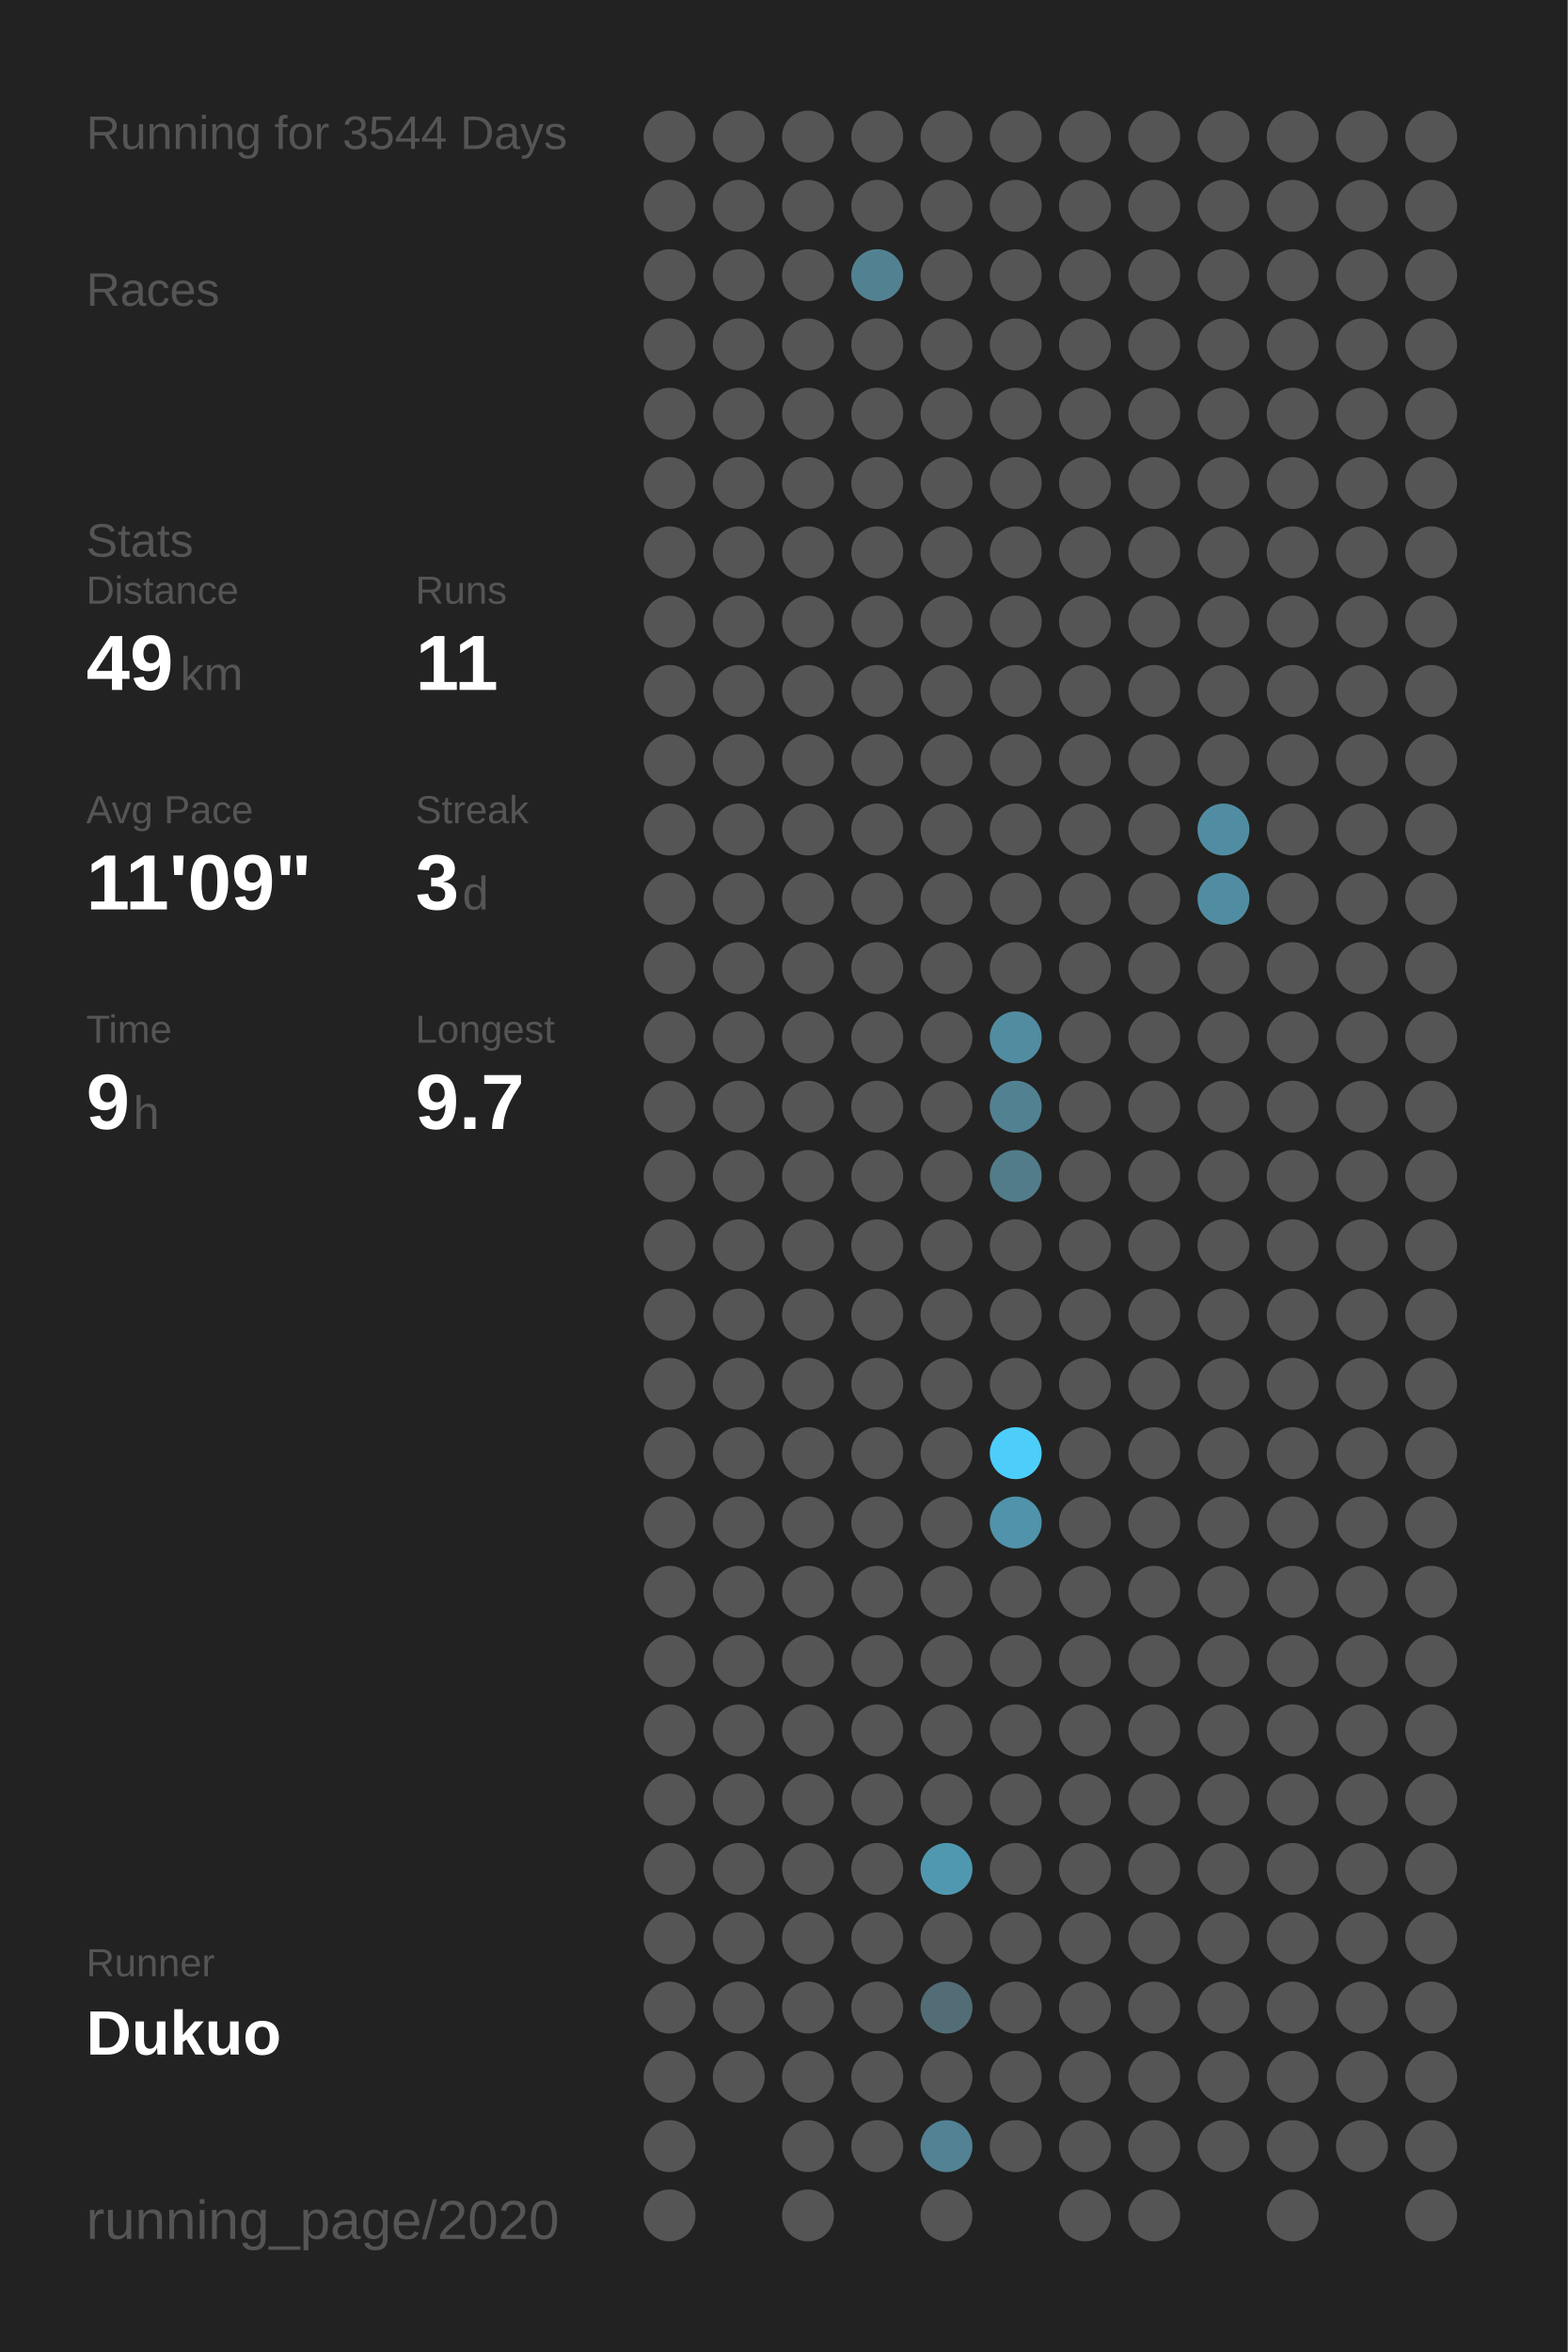
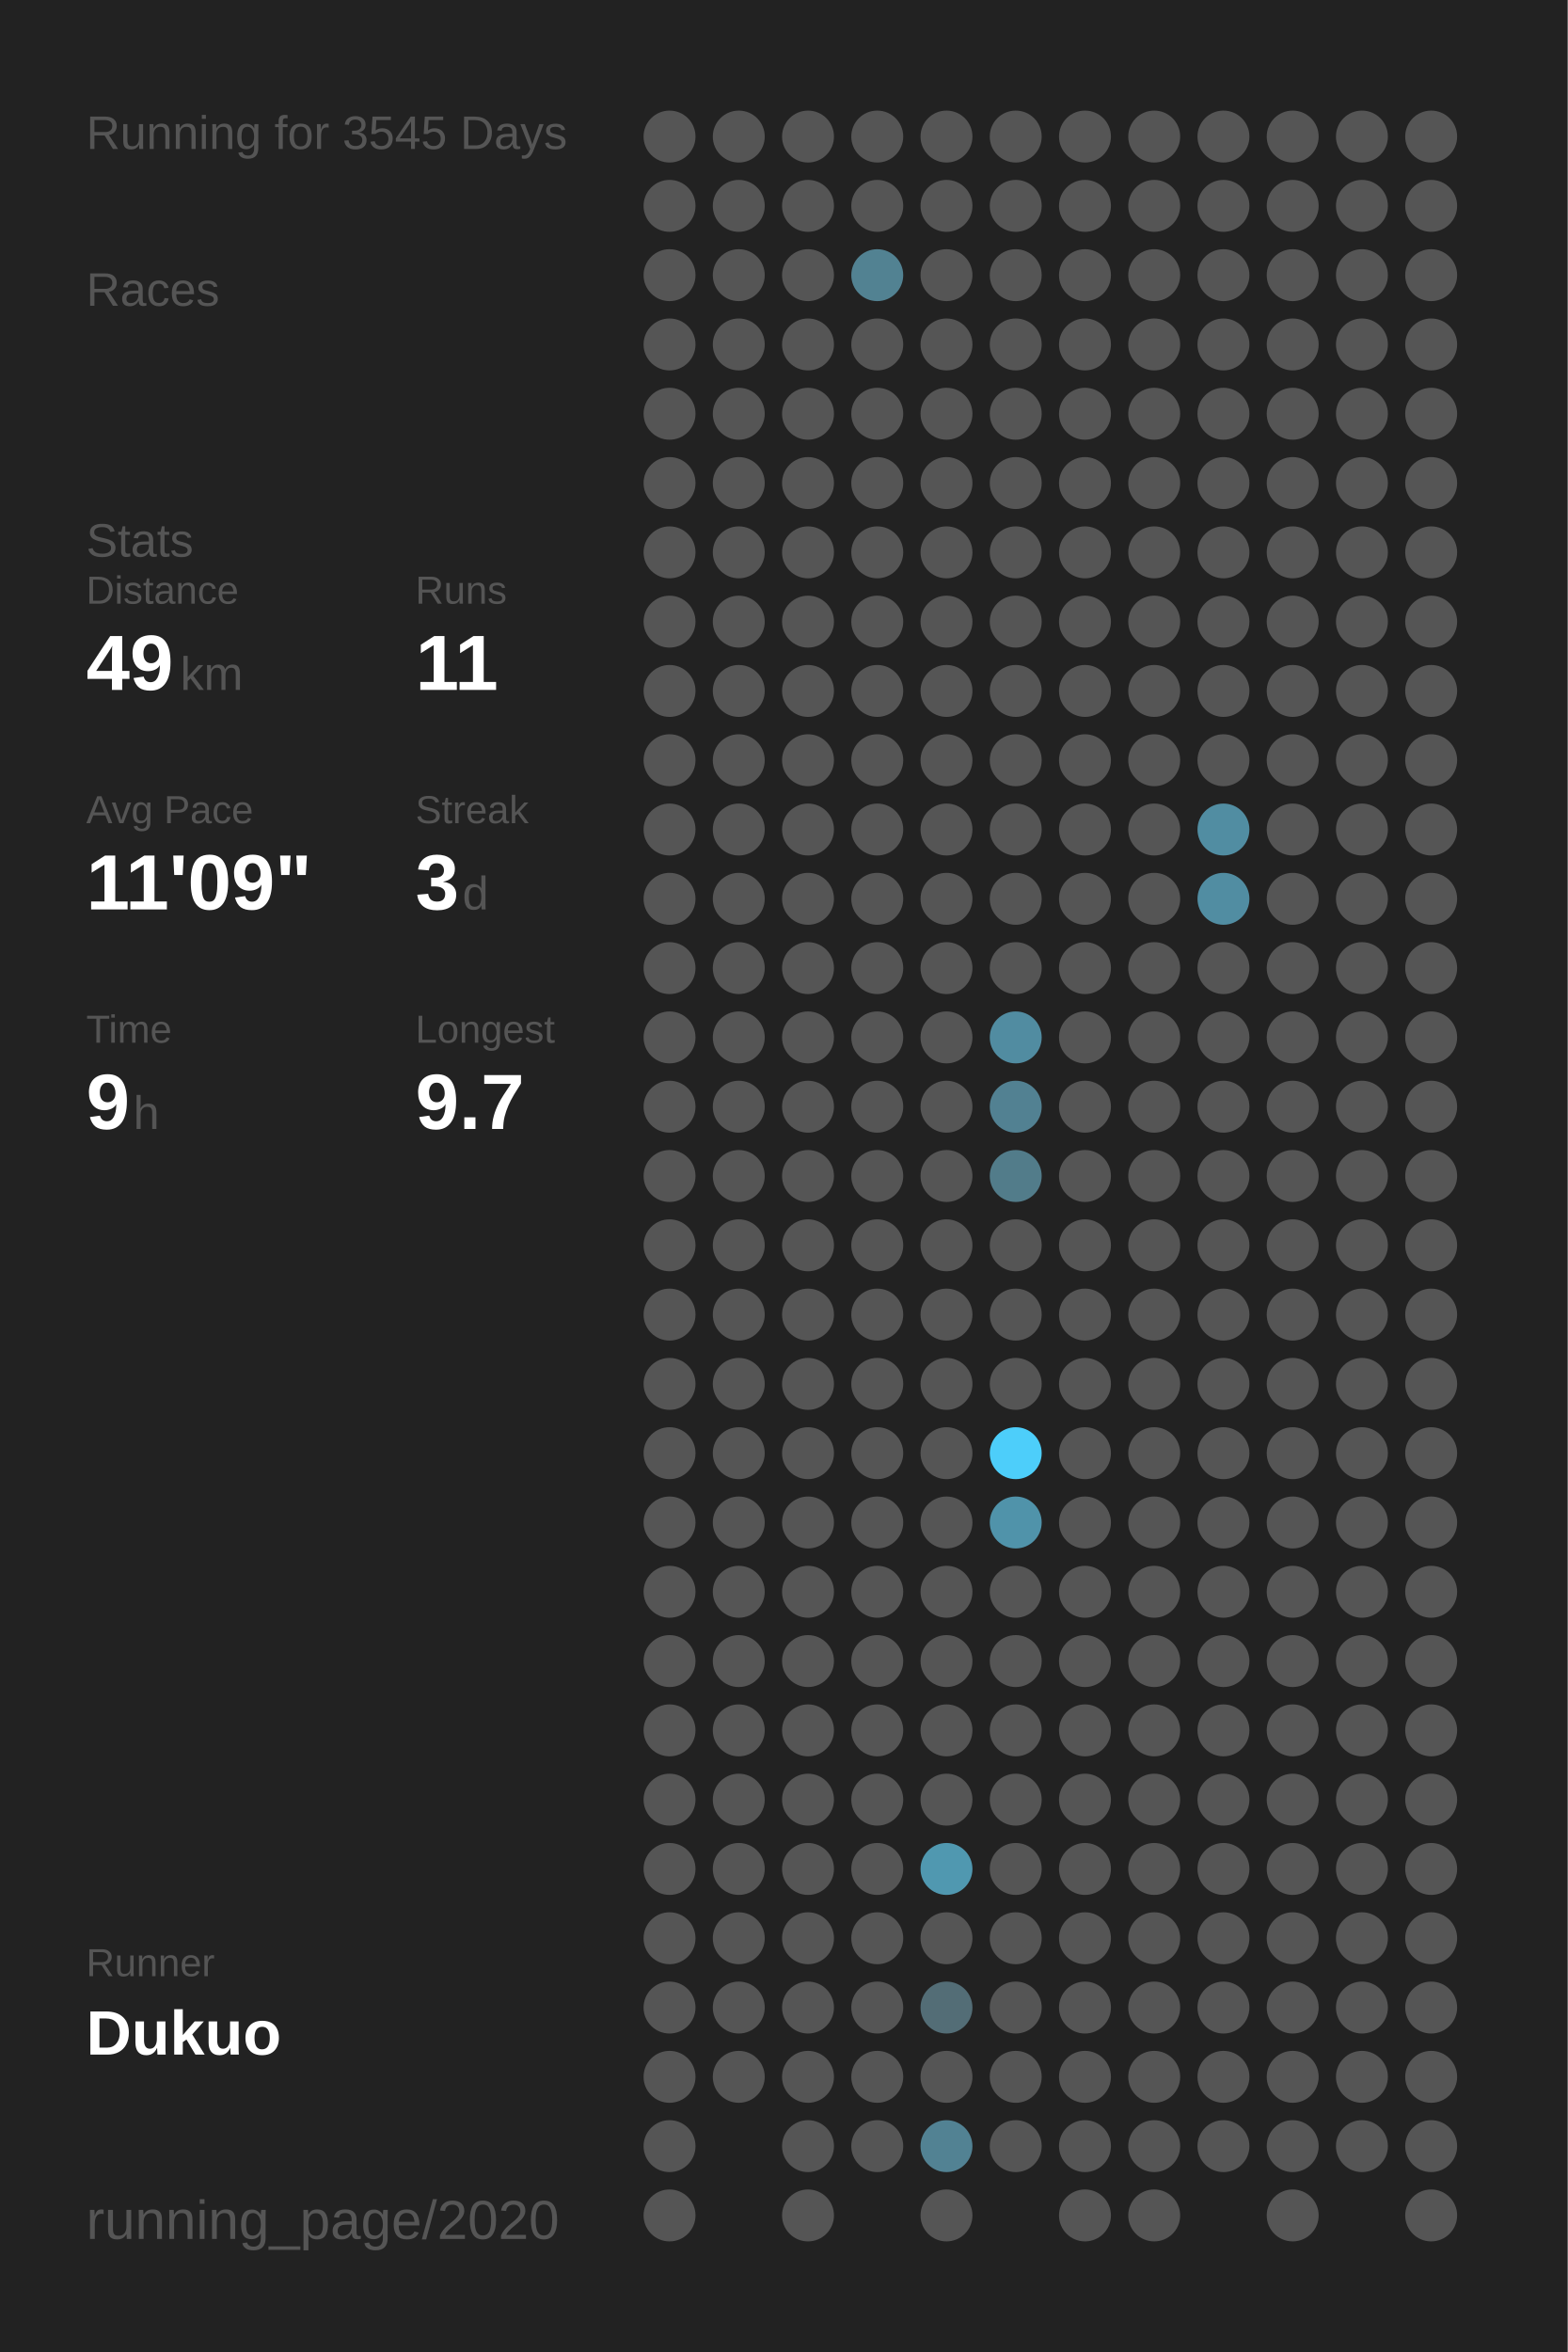
<svg xmlns="http://www.w3.org/2000/svg" baseProfile="full" height="300mm" version="1.1" viewBox="0,0,200,300" width="200mm">
  <defs />
  <rect fill="#222222" height="300" width="200" x="0" y="0" />
-   <text fill="#555555" style="font-size:6px; font-family:Arial;" x="11" y="19">Running for 3544 Days</text>
+   <text fill="#555555" style="font-size:6px; font-family:Arial;" x="11" y="19">Running for 3545 Days</text>
  <text fill="#555555" style="font-size:6px; font-family:Arial;" x="11" y="39">Races</text>
  <text fill="#555555" style="font-size:6px; font-family:Arial;" x="11" y="71">Stats</text>
  <text fill="#555555" style="font-size:5px; font-family:Arial;" x="11" y="77">Distance</text>
  <text fill="#FFFFFF" style="font-size:10px; font-family:Arial; font-weight:bold;" x="11" y="88">49</text>
  <text fill="#555555" style="font-size:6px; font-family:Arial;" x="23" y="88">km</text>
  <text fill="#555555" style="font-size:5px; font-family:Arial;" x="53" y="77">Runs</text>
  <text fill="#FFFFFF" style="font-size:10px; font-family:Arial; font-weight:bold;" x="53" y="88">11</text>
  <text fill="#555555" style="font-size:5px; font-family:Arial;" x="11" y="105">Avg Pace</text>
  <text fill="#FFFFFF" style="font-size:10px; font-family:Arial; font-weight:bold;" x="11" y="116">11'09"</text>
  <text fill="#555555" style="font-size:5px; font-family:Arial;" x="53" y="105">Streak</text>
  <text fill="#FFFFFF" style="font-size:10px; font-family:Arial; font-weight:bold;" x="53" y="116">3</text>
  <text fill="#555555" style="font-size:6px; font-family:Arial;" x="59" y="116">d</text>
  <text fill="#555555" style="font-size:5px; font-family:Arial;" x="11" y="133">Time</text>
  <text fill="#FFFFFF" style="font-size:10px; font-family:Arial; font-weight:bold;" x="11" y="144">9</text>
  <text fill="#555555" style="font-size:6px; font-family:Arial;" x="17" y="144">h</text>
  <text fill="#555555" style="font-size:5px; font-family:Arial;" x="53" y="133">Longest</text>
  <text fill="#FFFFFF" style="font-size:10px; font-family:Arial; font-weight:bold;" x="53" y="144">9.7</text>
  <text fill="#555555" style="font-size:5px; font-family:Arial;" x="11" y="252.065">Runner</text>
  <text fill="#FFFFFF" style="font-size:8px; font-family:Arial; font-weight:bold;" x="11" y="262.065">Dukuo</text>
  <text fill="#555555" style="font-size:7px; font-family:Arial;" x="11" y="285.581">running_page/2020</text>
  <circle cx="85.417" cy="17.419" fill="#555555" r="3.312" />
  <circle cx="85.417" cy="26.258" fill="#555555" r="3.312" />
  <circle cx="85.417" cy="35.097" fill="#555555" r="3.312" />
  <circle cx="85.417" cy="43.935" fill="#555555" r="3.312" />
  <circle cx="85.417" cy="52.774" fill="#555555" r="3.312" />
  <circle cx="85.417" cy="61.613" fill="#555555" r="3.312" />
  <circle cx="85.417" cy="70.452" fill="#555555" r="3.312" />
  <circle cx="85.417" cy="79.29" fill="#555555" r="3.312" />
  <circle cx="85.417" cy="88.129" fill="#555555" r="3.312" />
  <circle cx="85.417" cy="96.968" fill="#555555" r="3.312" />
  <circle cx="85.417" cy="105.806" fill="#555555" r="3.312" />
  <circle cx="85.417" cy="114.645" fill="#555555" r="3.312" />
  <circle cx="85.417" cy="123.484" fill="#555555" r="3.312" />
  <circle cx="85.417" cy="132.323" fill="#555555" r="3.312" />
  <circle cx="85.417" cy="141.161" fill="#555555" r="3.312" />
  <circle cx="85.417" cy="150" fill="#555555" r="3.312" />
  <circle cx="85.417" cy="158.839" fill="#555555" r="3.312" />
  <circle cx="85.417" cy="167.677" fill="#555555" r="3.312" />
  <circle cx="85.417" cy="176.516" fill="#555555" r="3.312" />
  <circle cx="85.417" cy="185.355" fill="#555555" r="3.312" />
  <circle cx="85.417" cy="194.194" fill="#555555" r="3.312" />
  <circle cx="85.417" cy="203.032" fill="#555555" r="3.312" />
  <circle cx="85.417" cy="211.871" fill="#555555" r="3.312" />
  <circle cx="85.417" cy="220.71" fill="#555555" r="3.312" />
  <circle cx="85.417" cy="229.548" fill="#555555" r="3.312" />
  <circle cx="85.417" cy="238.387" fill="#555555" r="3.312" />
  <circle cx="85.417" cy="247.226" fill="#555555" r="3.312" />
  <circle cx="85.417" cy="256.065" fill="#555555" r="3.312" />
  <circle cx="85.417" cy="264.903" fill="#555555" r="3.312" />
  <circle cx="85.417" cy="273.742" fill="#555555" r="3.312" />
  <circle cx="85.417" cy="282.581" fill="#555555" r="3.312" />
  <circle cx="94.25" cy="17.419" fill="#555555" r="3.312" />
  <circle cx="94.25" cy="26.258" fill="#555555" r="3.312" />
  <circle cx="94.25" cy="35.097" fill="#555555" r="3.312" />
  <circle cx="94.25" cy="43.935" fill="#555555" r="3.312" />
  <circle cx="94.25" cy="52.774" fill="#555555" r="3.312" />
  <circle cx="94.25" cy="61.613" fill="#555555" r="3.312" />
  <circle cx="94.25" cy="70.452" fill="#555555" r="3.312" />
  <circle cx="94.25" cy="79.29" fill="#555555" r="3.312" />
  <circle cx="94.25" cy="88.129" fill="#555555" r="3.312" />
  <circle cx="94.25" cy="96.968" fill="#555555" r="3.312" />
  <circle cx="94.25" cy="105.806" fill="#555555" r="3.312" />
  <circle cx="94.25" cy="114.645" fill="#555555" r="3.312" />
  <circle cx="94.25" cy="123.484" fill="#555555" r="3.312" />
  <circle cx="94.25" cy="132.323" fill="#555555" r="3.312" />
  <circle cx="94.25" cy="141.161" fill="#555555" r="3.312" />
  <circle cx="94.25" cy="150" fill="#555555" r="3.312" />
  <circle cx="94.25" cy="158.839" fill="#555555" r="3.312" />
  <circle cx="94.25" cy="167.677" fill="#555555" r="3.312" />
  <circle cx="94.25" cy="176.516" fill="#555555" r="3.312" />
  <circle cx="94.25" cy="185.355" fill="#555555" r="3.312" />
  <circle cx="94.25" cy="194.194" fill="#555555" r="3.312" />
  <circle cx="94.25" cy="203.032" fill="#555555" r="3.312" />
  <circle cx="94.25" cy="211.871" fill="#555555" r="3.312" />
  <circle cx="94.25" cy="220.71" fill="#555555" r="3.312" />
  <circle cx="94.25" cy="229.548" fill="#555555" r="3.312" />
  <circle cx="94.25" cy="238.387" fill="#555555" r="3.312" />
  <circle cx="94.25" cy="247.226" fill="#555555" r="3.312" />
  <circle cx="94.25" cy="256.065" fill="#555555" r="3.312" />
  <circle cx="94.25" cy="264.903" fill="#555555" r="3.312" />
  <circle cx="103.083" cy="17.419" fill="#555555" r="3.312" />
  <circle cx="103.083" cy="26.258" fill="#555555" r="3.312" />
  <circle cx="103.083" cy="35.097" fill="#555555" r="3.312" />
  <circle cx="103.083" cy="43.935" fill="#555555" r="3.312" />
  <circle cx="103.083" cy="52.774" fill="#555555" r="3.312" />
  <circle cx="103.083" cy="61.613" fill="#555555" r="3.312" />
  <circle cx="103.083" cy="70.452" fill="#555555" r="3.312" />
  <circle cx="103.083" cy="79.29" fill="#555555" r="3.312" />
  <circle cx="103.083" cy="88.129" fill="#555555" r="3.312" />
  <circle cx="103.083" cy="96.968" fill="#555555" r="3.312" />
  <circle cx="103.083" cy="105.806" fill="#555555" r="3.312" />
  <circle cx="103.083" cy="114.645" fill="#555555" r="3.312" />
  <circle cx="103.083" cy="123.484" fill="#555555" r="3.312" />
  <circle cx="103.083" cy="132.323" fill="#555555" r="3.312" />
  <circle cx="103.083" cy="141.161" fill="#555555" r="3.312" />
  <circle cx="103.083" cy="150" fill="#555555" r="3.312" />
  <circle cx="103.083" cy="158.839" fill="#555555" r="3.312" />
  <circle cx="103.083" cy="167.677" fill="#555555" r="3.312" />
  <circle cx="103.083" cy="176.516" fill="#555555" r="3.312" />
  <circle cx="103.083" cy="185.355" fill="#555555" r="3.312" />
  <circle cx="103.083" cy="194.194" fill="#555555" r="3.312" />
  <circle cx="103.083" cy="203.032" fill="#555555" r="3.312" />
  <circle cx="103.083" cy="211.871" fill="#555555" r="3.312" />
  <circle cx="103.083" cy="220.71" fill="#555555" r="3.312" />
  <circle cx="103.083" cy="229.548" fill="#555555" r="3.312" />
  <circle cx="103.083" cy="238.387" fill="#555555" r="3.312" />
  <circle cx="103.083" cy="247.226" fill="#555555" r="3.312" />
  <circle cx="103.083" cy="256.065" fill="#555555" r="3.312" />
  <circle cx="103.083" cy="264.903" fill="#555555" r="3.312" />
  <circle cx="103.083" cy="273.742" fill="#555555" r="3.312" />
  <circle cx="103.083" cy="282.581" fill="#555555" r="3.312" />
  <circle cx="111.917" cy="17.419" fill="#555555" r="3.312" />
  <circle cx="111.917" cy="26.258" fill="#555555" r="3.312" />
  <circle cx="111.917" cy="35.097" fill="#528292" r="3.312" />
  <circle cx="111.917" cy="43.935" fill="#555555" r="3.312" />
  <circle cx="111.917" cy="52.774" fill="#555555" r="3.312" />
  <circle cx="111.917" cy="61.613" fill="#555555" r="3.312" />
  <circle cx="111.917" cy="70.452" fill="#555555" r="3.312" />
  <circle cx="111.917" cy="79.29" fill="#555555" r="3.312" />
  <circle cx="111.917" cy="88.129" fill="#555555" r="3.312" />
  <circle cx="111.917" cy="96.968" fill="#555555" r="3.312" />
  <circle cx="111.917" cy="105.806" fill="#555555" r="3.312" />
  <circle cx="111.917" cy="114.645" fill="#555555" r="3.312" />
  <circle cx="111.917" cy="123.484" fill="#555555" r="3.312" />
  <circle cx="111.917" cy="132.323" fill="#555555" r="3.312" />
  <circle cx="111.917" cy="141.161" fill="#555555" r="3.312" />
  <circle cx="111.917" cy="150" fill="#555555" r="3.312" />
  <circle cx="111.917" cy="158.839" fill="#555555" r="3.312" />
  <circle cx="111.917" cy="167.677" fill="#555555" r="3.312" />
  <circle cx="111.917" cy="176.516" fill="#555555" r="3.312" />
  <circle cx="111.917" cy="185.355" fill="#555555" r="3.312" />
  <circle cx="111.917" cy="194.194" fill="#555555" r="3.312" />
  <circle cx="111.917" cy="203.032" fill="#555555" r="3.312" />
  <circle cx="111.917" cy="211.871" fill="#555555" r="3.312" />
  <circle cx="111.917" cy="220.71" fill="#555555" r="3.312" />
  <circle cx="111.917" cy="229.548" fill="#555555" r="3.312" />
  <circle cx="111.917" cy="238.387" fill="#555555" r="3.312" />
  <circle cx="111.917" cy="247.226" fill="#555555" r="3.312" />
  <circle cx="111.917" cy="256.065" fill="#555555" r="3.312" />
  <circle cx="111.917" cy="264.903" fill="#555555" r="3.312" />
  <circle cx="111.917" cy="273.742" fill="#555555" r="3.312" />
  <circle cx="120.75" cy="17.419" fill="#555555" r="3.312" />
  <circle cx="120.75" cy="26.258" fill="#555555" r="3.312" />
  <circle cx="120.75" cy="35.097" fill="#555555" r="3.312" />
  <circle cx="120.75" cy="43.935" fill="#555555" r="3.312" />
  <circle cx="120.75" cy="52.774" fill="#555555" r="3.312" />
  <circle cx="120.75" cy="61.613" fill="#555555" r="3.312" />
  <circle cx="120.75" cy="70.452" fill="#555555" r="3.312" />
  <circle cx="120.75" cy="79.29" fill="#555555" r="3.312" />
  <circle cx="120.75" cy="88.129" fill="#555555" r="3.312" />
  <circle cx="120.75" cy="96.968" fill="#555555" r="3.312" />
  <circle cx="120.75" cy="105.806" fill="#555555" r="3.312" />
  <circle cx="120.75" cy="114.645" fill="#555555" r="3.312" />
  <circle cx="120.75" cy="123.484" fill="#555555" r="3.312" />
  <circle cx="120.75" cy="132.323" fill="#555555" r="3.312" />
  <circle cx="120.75" cy="141.161" fill="#555555" r="3.312" />
  <circle cx="120.75" cy="150" fill="#555555" r="3.312" />
  <circle cx="120.75" cy="158.839" fill="#555555" r="3.312" />
  <circle cx="120.75" cy="167.677" fill="#555555" r="3.312" />
  <circle cx="120.75" cy="176.516" fill="#555555" r="3.312" />
  <circle cx="120.75" cy="185.355" fill="#555555" r="3.312" />
  <circle cx="120.75" cy="194.194" fill="#555555" r="3.312" />
  <circle cx="120.75" cy="203.032" fill="#555555" r="3.312" />
  <circle cx="120.75" cy="211.871" fill="#555555" r="3.312" />
  <circle cx="120.75" cy="220.71" fill="#555555" r="3.312" />
  <circle cx="120.75" cy="229.548" fill="#555555" r="3.312" />
  <circle cx="120.75" cy="238.387" fill="#5098b0" r="3.312" />
  <circle cx="120.75" cy="247.226" fill="#555555" r="3.312" />
  <circle cx="120.75" cy="256.065" fill="#536d76" r="3.312" />
  <circle cx="120.75" cy="264.903" fill="#555555" r="3.312" />
  <circle cx="120.75" cy="273.742" fill="#528293" r="3.312" />
  <circle cx="120.75" cy="282.581" fill="#555555" r="3.312" />
  <circle cx="129.583" cy="17.419" fill="#555555" r="3.312" />
  <circle cx="129.583" cy="26.258" fill="#555555" r="3.312" />
  <circle cx="129.583" cy="35.097" fill="#555555" r="3.312" />
  <circle cx="129.583" cy="43.935" fill="#555555" r="3.312" />
  <circle cx="129.583" cy="52.774" fill="#555555" r="3.312" />
  <circle cx="129.583" cy="61.613" fill="#555555" r="3.312" />
  <circle cx="129.583" cy="70.452" fill="#555555" r="3.312" />
  <circle cx="129.583" cy="79.29" fill="#555555" r="3.312" />
  <circle cx="129.583" cy="88.129" fill="#555555" r="3.312" />
  <circle cx="129.583" cy="96.968" fill="#555555" r="3.312" />
  <circle cx="129.583" cy="105.806" fill="#555555" r="3.312" />
  <circle cx="129.583" cy="114.645" fill="#555555" r="3.312" />
  <circle cx="129.583" cy="123.484" fill="#555555" r="3.312" />
  <circle cx="129.583" cy="132.323" fill="#518ca1" r="3.312" />
  <circle cx="129.583" cy="141.161" fill="#528192" r="3.312" />
  <circle cx="129.583" cy="150" fill="#527c8a" r="3.312" />
  <circle cx="129.583" cy="158.839" fill="#555555" r="3.312" />
  <circle cx="129.583" cy="167.677" fill="#555555" r="3.312" />
  <circle cx="129.583" cy="176.516" fill="#555555" r="3.312" />
  <circle cx="129.583" cy="185.355" fill="#4dcefa" r="3.312" />
  <circle cx="129.583" cy="194.194" fill="#5093aa" r="3.312" />
  <circle cx="129.583" cy="203.032" fill="#555555" r="3.312" />
  <circle cx="129.583" cy="211.871" fill="#555555" r="3.312" />
  <circle cx="129.583" cy="220.71" fill="#555555" r="3.312" />
  <circle cx="129.583" cy="229.548" fill="#555555" r="3.312" />
  <circle cx="129.583" cy="238.387" fill="#555555" r="3.312" />
  <circle cx="129.583" cy="247.226" fill="#555555" r="3.312" />
  <circle cx="129.583" cy="256.065" fill="#555555" r="3.312" />
  <circle cx="129.583" cy="264.903" fill="#555555" r="3.312" />
  <circle cx="129.583" cy="273.742" fill="#555555" r="3.312" />
  <circle cx="138.417" cy="17.419" fill="#555555" r="3.312" />
  <circle cx="138.417" cy="26.258" fill="#555555" r="3.312" />
  <circle cx="138.417" cy="35.097" fill="#555555" r="3.312" />
  <circle cx="138.417" cy="43.935" fill="#555555" r="3.312" />
  <circle cx="138.417" cy="52.774" fill="#555555" r="3.312" />
  <circle cx="138.417" cy="61.613" fill="#555555" r="3.312" />
  <circle cx="138.417" cy="70.452" fill="#555555" r="3.312" />
  <circle cx="138.417" cy="79.29" fill="#555555" r="3.312" />
  <circle cx="138.417" cy="88.129" fill="#555555" r="3.312" />
  <circle cx="138.417" cy="96.968" fill="#555555" r="3.312" />
  <circle cx="138.417" cy="105.806" fill="#555555" r="3.312" />
  <circle cx="138.417" cy="114.645" fill="#555555" r="3.312" />
  <circle cx="138.417" cy="123.484" fill="#555555" r="3.312" />
  <circle cx="138.417" cy="132.323" fill="#555555" r="3.312" />
  <circle cx="138.417" cy="141.161" fill="#555555" r="3.312" />
  <circle cx="138.417" cy="150" fill="#555555" r="3.312" />
  <circle cx="138.417" cy="158.839" fill="#555555" r="3.312" />
  <circle cx="138.417" cy="167.677" fill="#555555" r="3.312" />
  <circle cx="138.417" cy="176.516" fill="#555555" r="3.312" />
  <circle cx="138.417" cy="185.355" fill="#555555" r="3.312" />
  <circle cx="138.417" cy="194.194" fill="#555555" r="3.312" />
  <circle cx="138.417" cy="203.032" fill="#555555" r="3.312" />
  <circle cx="138.417" cy="211.871" fill="#555555" r="3.312" />
  <circle cx="138.417" cy="220.71" fill="#555555" r="3.312" />
  <circle cx="138.417" cy="229.548" fill="#555555" r="3.312" />
  <circle cx="138.417" cy="238.387" fill="#555555" r="3.312" />
  <circle cx="138.417" cy="247.226" fill="#555555" r="3.312" />
  <circle cx="138.417" cy="256.065" fill="#555555" r="3.312" />
  <circle cx="138.417" cy="264.903" fill="#555555" r="3.312" />
  <circle cx="138.417" cy="273.742" fill="#555555" r="3.312" />
  <circle cx="138.417" cy="282.581" fill="#555555" r="3.312" />
  <circle cx="147.25" cy="17.419" fill="#555555" r="3.312" />
  <circle cx="147.25" cy="26.258" fill="#555555" r="3.312" />
  <circle cx="147.25" cy="35.097" fill="#555555" r="3.312" />
  <circle cx="147.25" cy="43.935" fill="#555555" r="3.312" />
  <circle cx="147.25" cy="52.774" fill="#555555" r="3.312" />
  <circle cx="147.25" cy="61.613" fill="#555555" r="3.312" />
  <circle cx="147.25" cy="70.452" fill="#555555" r="3.312" />
  <circle cx="147.25" cy="79.29" fill="#555555" r="3.312" />
  <circle cx="147.25" cy="88.129" fill="#555555" r="3.312" />
  <circle cx="147.25" cy="96.968" fill="#555555" r="3.312" />
  <circle cx="147.25" cy="105.806" fill="#555555" r="3.312" />
  <circle cx="147.25" cy="114.645" fill="#555555" r="3.312" />
  <circle cx="147.25" cy="123.484" fill="#555555" r="3.312" />
  <circle cx="147.25" cy="132.323" fill="#555555" r="3.312" />
  <circle cx="147.25" cy="141.161" fill="#555555" r="3.312" />
  <circle cx="147.25" cy="150" fill="#555555" r="3.312" />
  <circle cx="147.25" cy="158.839" fill="#555555" r="3.312" />
  <circle cx="147.25" cy="167.677" fill="#555555" r="3.312" />
  <circle cx="147.25" cy="176.516" fill="#555555" r="3.312" />
  <circle cx="147.25" cy="185.355" fill="#555555" r="3.312" />
  <circle cx="147.25" cy="194.194" fill="#555555" r="3.312" />
  <circle cx="147.25" cy="203.032" fill="#555555" r="3.312" />
  <circle cx="147.25" cy="211.871" fill="#555555" r="3.312" />
  <circle cx="147.25" cy="220.71" fill="#555555" r="3.312" />
  <circle cx="147.25" cy="229.548" fill="#555555" r="3.312" />
  <circle cx="147.25" cy="238.387" fill="#555555" r="3.312" />
  <circle cx="147.25" cy="247.226" fill="#555555" r="3.312" />
  <circle cx="147.25" cy="256.065" fill="#555555" r="3.312" />
  <circle cx="147.25" cy="264.903" fill="#555555" r="3.312" />
  <circle cx="147.25" cy="273.742" fill="#555555" r="3.312" />
  <circle cx="147.25" cy="282.581" fill="#555555" r="3.312" />
  <circle cx="156.083" cy="17.419" fill="#555555" r="3.312" />
  <circle cx="156.083" cy="26.258" fill="#555555" r="3.312" />
  <circle cx="156.083" cy="35.097" fill="#555555" r="3.312" />
  <circle cx="156.083" cy="43.935" fill="#555555" r="3.312" />
  <circle cx="156.083" cy="52.774" fill="#555555" r="3.312" />
  <circle cx="156.083" cy="61.613" fill="#555555" r="3.312" />
  <circle cx="156.083" cy="70.452" fill="#555555" r="3.312" />
  <circle cx="156.083" cy="79.29" fill="#555555" r="3.312" />
  <circle cx="156.083" cy="88.129" fill="#555555" r="3.312" />
  <circle cx="156.083" cy="96.968" fill="#555555" r="3.312" />
  <circle cx="156.083" cy="105.806" fill="#518da2" r="3.312" />
  <circle cx="156.083" cy="114.645" fill="#518da2" r="3.312" />
  <circle cx="156.083" cy="123.484" fill="#555555" r="3.312" />
  <circle cx="156.083" cy="132.323" fill="#555555" r="3.312" />
  <circle cx="156.083" cy="141.161" fill="#555555" r="3.312" />
  <circle cx="156.083" cy="150" fill="#555555" r="3.312" />
  <circle cx="156.083" cy="158.839" fill="#555555" r="3.312" />
  <circle cx="156.083" cy="167.677" fill="#555555" r="3.312" />
  <circle cx="156.083" cy="176.516" fill="#555555" r="3.312" />
  <circle cx="156.083" cy="185.355" fill="#555555" r="3.312" />
  <circle cx="156.083" cy="194.194" fill="#555555" r="3.312" />
  <circle cx="156.083" cy="203.032" fill="#555555" r="3.312" />
  <circle cx="156.083" cy="211.871" fill="#555555" r="3.312" />
  <circle cx="156.083" cy="220.71" fill="#555555" r="3.312" />
  <circle cx="156.083" cy="229.548" fill="#555555" r="3.312" />
  <circle cx="156.083" cy="238.387" fill="#555555" r="3.312" />
  <circle cx="156.083" cy="247.226" fill="#555555" r="3.312" />
  <circle cx="156.083" cy="256.065" fill="#555555" r="3.312" />
  <circle cx="156.083" cy="264.903" fill="#555555" r="3.312" />
  <circle cx="156.083" cy="273.742" fill="#555555" r="3.312" />
  <circle cx="164.917" cy="17.419" fill="#555555" r="3.312" />
  <circle cx="164.917" cy="26.258" fill="#555555" r="3.312" />
  <circle cx="164.917" cy="35.097" fill="#555555" r="3.312" />
  <circle cx="164.917" cy="43.935" fill="#555555" r="3.312" />
  <circle cx="164.917" cy="52.774" fill="#555555" r="3.312" />
  <circle cx="164.917" cy="61.613" fill="#555555" r="3.312" />
  <circle cx="164.917" cy="70.452" fill="#555555" r="3.312" />
  <circle cx="164.917" cy="79.29" fill="#555555" r="3.312" />
  <circle cx="164.917" cy="88.129" fill="#555555" r="3.312" />
  <circle cx="164.917" cy="96.968" fill="#555555" r="3.312" />
  <circle cx="164.917" cy="105.806" fill="#555555" r="3.312" />
  <circle cx="164.917" cy="114.645" fill="#555555" r="3.312" />
  <circle cx="164.917" cy="123.484" fill="#555555" r="3.312" />
  <circle cx="164.917" cy="132.323" fill="#555555" r="3.312" />
  <circle cx="164.917" cy="141.161" fill="#555555" r="3.312" />
  <circle cx="164.917" cy="150" fill="#555555" r="3.312" />
  <circle cx="164.917" cy="158.839" fill="#555555" r="3.312" />
  <circle cx="164.917" cy="167.677" fill="#555555" r="3.312" />
  <circle cx="164.917" cy="176.516" fill="#555555" r="3.312" />
  <circle cx="164.917" cy="185.355" fill="#555555" r="3.312" />
  <circle cx="164.917" cy="194.194" fill="#555555" r="3.312" />
  <circle cx="164.917" cy="203.032" fill="#555555" r="3.312" />
  <circle cx="164.917" cy="211.871" fill="#555555" r="3.312" />
  <circle cx="164.917" cy="220.71" fill="#555555" r="3.312" />
  <circle cx="164.917" cy="229.548" fill="#555555" r="3.312" />
  <circle cx="164.917" cy="238.387" fill="#555555" r="3.312" />
  <circle cx="164.917" cy="247.226" fill="#555555" r="3.312" />
  <circle cx="164.917" cy="256.065" fill="#555555" r="3.312" />
  <circle cx="164.917" cy="264.903" fill="#555555" r="3.312" />
  <circle cx="164.917" cy="273.742" fill="#555555" r="3.312" />
  <circle cx="164.917" cy="282.581" fill="#555555" r="3.312" />
  <circle cx="173.75" cy="17.419" fill="#555555" r="3.312" />
  <circle cx="173.75" cy="26.258" fill="#555555" r="3.312" />
  <circle cx="173.75" cy="35.097" fill="#555555" r="3.312" />
  <circle cx="173.75" cy="43.935" fill="#555555" r="3.312" />
  <circle cx="173.75" cy="52.774" fill="#555555" r="3.312" />
  <circle cx="173.75" cy="61.613" fill="#555555" r="3.312" />
  <circle cx="173.75" cy="70.452" fill="#555555" r="3.312" />
  <circle cx="173.75" cy="79.29" fill="#555555" r="3.312" />
  <circle cx="173.75" cy="88.129" fill="#555555" r="3.312" />
  <circle cx="173.75" cy="96.968" fill="#555555" r="3.312" />
  <circle cx="173.75" cy="105.806" fill="#555555" r="3.312" />
  <circle cx="173.75" cy="114.645" fill="#555555" r="3.312" />
  <circle cx="173.75" cy="123.484" fill="#555555" r="3.312" />
  <circle cx="173.75" cy="132.323" fill="#555555" r="3.312" />
  <circle cx="173.75" cy="141.161" fill="#555555" r="3.312" />
  <circle cx="173.75" cy="150" fill="#555555" r="3.312" />
  <circle cx="173.75" cy="158.839" fill="#555555" r="3.312" />
  <circle cx="173.75" cy="167.677" fill="#555555" r="3.312" />
  <circle cx="173.75" cy="176.516" fill="#555555" r="3.312" />
  <circle cx="173.75" cy="185.355" fill="#555555" r="3.312" />
  <circle cx="173.75" cy="194.194" fill="#555555" r="3.312" />
  <circle cx="173.75" cy="203.032" fill="#555555" r="3.312" />
  <circle cx="173.75" cy="211.871" fill="#555555" r="3.312" />
  <circle cx="173.75" cy="220.71" fill="#555555" r="3.312" />
  <circle cx="173.75" cy="229.548" fill="#555555" r="3.312" />
  <circle cx="173.75" cy="238.387" fill="#555555" r="3.312" />
  <circle cx="173.75" cy="247.226" fill="#555555" r="3.312" />
  <circle cx="173.75" cy="256.065" fill="#555555" r="3.312" />
  <circle cx="173.75" cy="264.903" fill="#555555" r="3.312" />
  <circle cx="173.75" cy="273.742" fill="#555555" r="3.312" />
  <circle cx="182.583" cy="17.419" fill="#555555" r="3.312" />
  <circle cx="182.583" cy="26.258" fill="#555555" r="3.312" />
  <circle cx="182.583" cy="35.097" fill="#555555" r="3.312" />
  <circle cx="182.583" cy="43.935" fill="#555555" r="3.312" />
  <circle cx="182.583" cy="52.774" fill="#555555" r="3.312" />
  <circle cx="182.583" cy="61.613" fill="#555555" r="3.312" />
  <circle cx="182.583" cy="70.452" fill="#555555" r="3.312" />
  <circle cx="182.583" cy="79.29" fill="#555555" r="3.312" />
  <circle cx="182.583" cy="88.129" fill="#555555" r="3.312" />
  <circle cx="182.583" cy="96.968" fill="#555555" r="3.312" />
  <circle cx="182.583" cy="105.806" fill="#555555" r="3.312" />
  <circle cx="182.583" cy="114.645" fill="#555555" r="3.312" />
  <circle cx="182.583" cy="123.484" fill="#555555" r="3.312" />
  <circle cx="182.583" cy="132.323" fill="#555555" r="3.312" />
  <circle cx="182.583" cy="141.161" fill="#555555" r="3.312" />
  <circle cx="182.583" cy="150" fill="#555555" r="3.312" />
  <circle cx="182.583" cy="158.839" fill="#555555" r="3.312" />
  <circle cx="182.583" cy="167.677" fill="#555555" r="3.312" />
  <circle cx="182.583" cy="176.516" fill="#555555" r="3.312" />
  <circle cx="182.583" cy="185.355" fill="#555555" r="3.312" />
  <circle cx="182.583" cy="194.194" fill="#555555" r="3.312" />
  <circle cx="182.583" cy="203.032" fill="#555555" r="3.312" />
  <circle cx="182.583" cy="211.871" fill="#555555" r="3.312" />
  <circle cx="182.583" cy="220.71" fill="#555555" r="3.312" />
  <circle cx="182.583" cy="229.548" fill="#555555" r="3.312" />
  <circle cx="182.583" cy="238.387" fill="#555555" r="3.312" />
  <circle cx="182.583" cy="247.226" fill="#555555" r="3.312" />
  <circle cx="182.583" cy="256.065" fill="#555555" r="3.312" />
  <circle cx="182.583" cy="264.903" fill="#555555" r="3.312" />
  <circle cx="182.583" cy="273.742" fill="#555555" r="3.312" />
  <circle cx="182.583" cy="282.581" fill="#555555" r="3.312" />
</svg>
